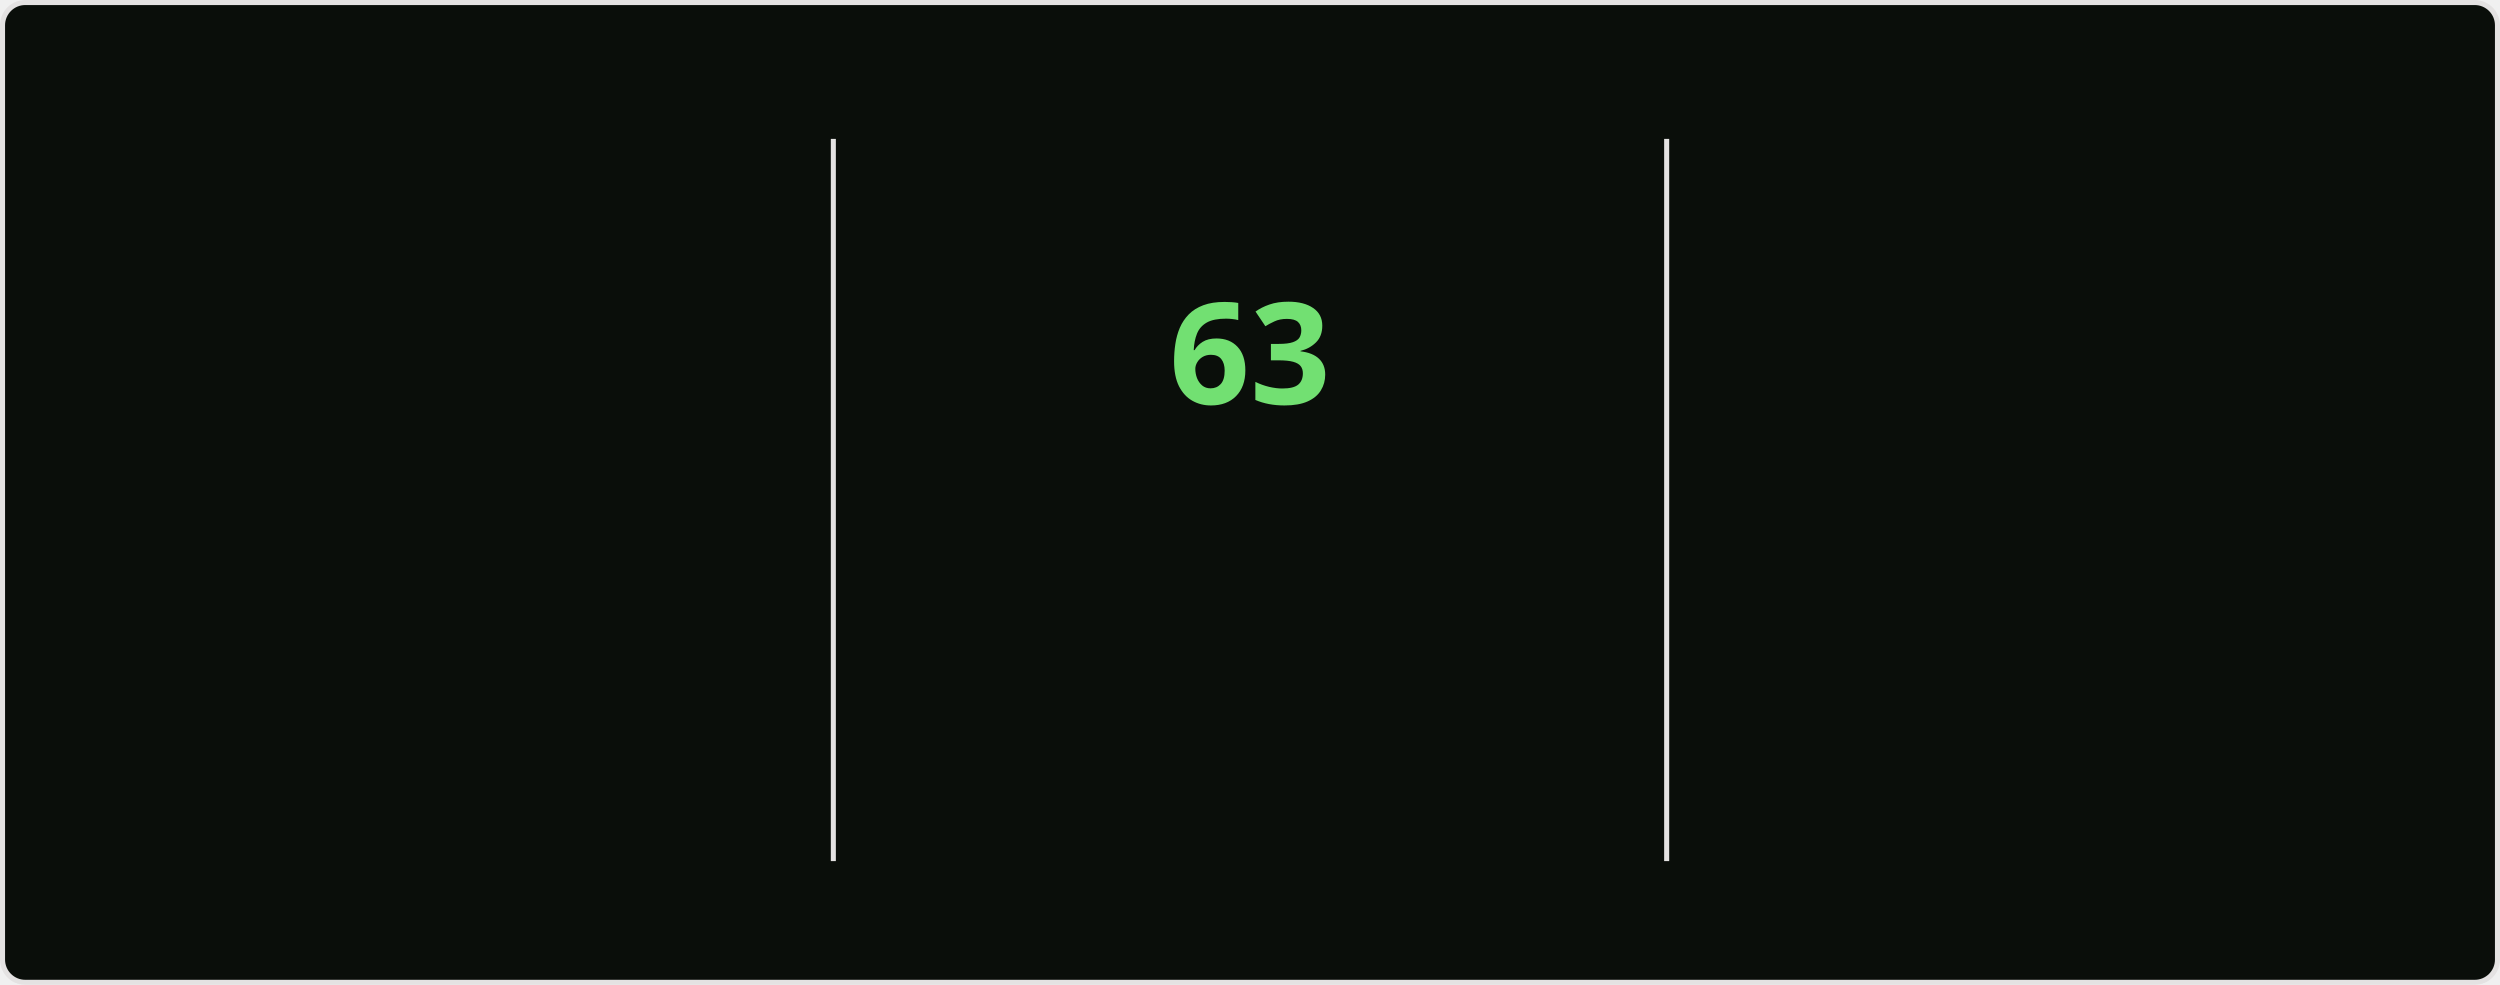
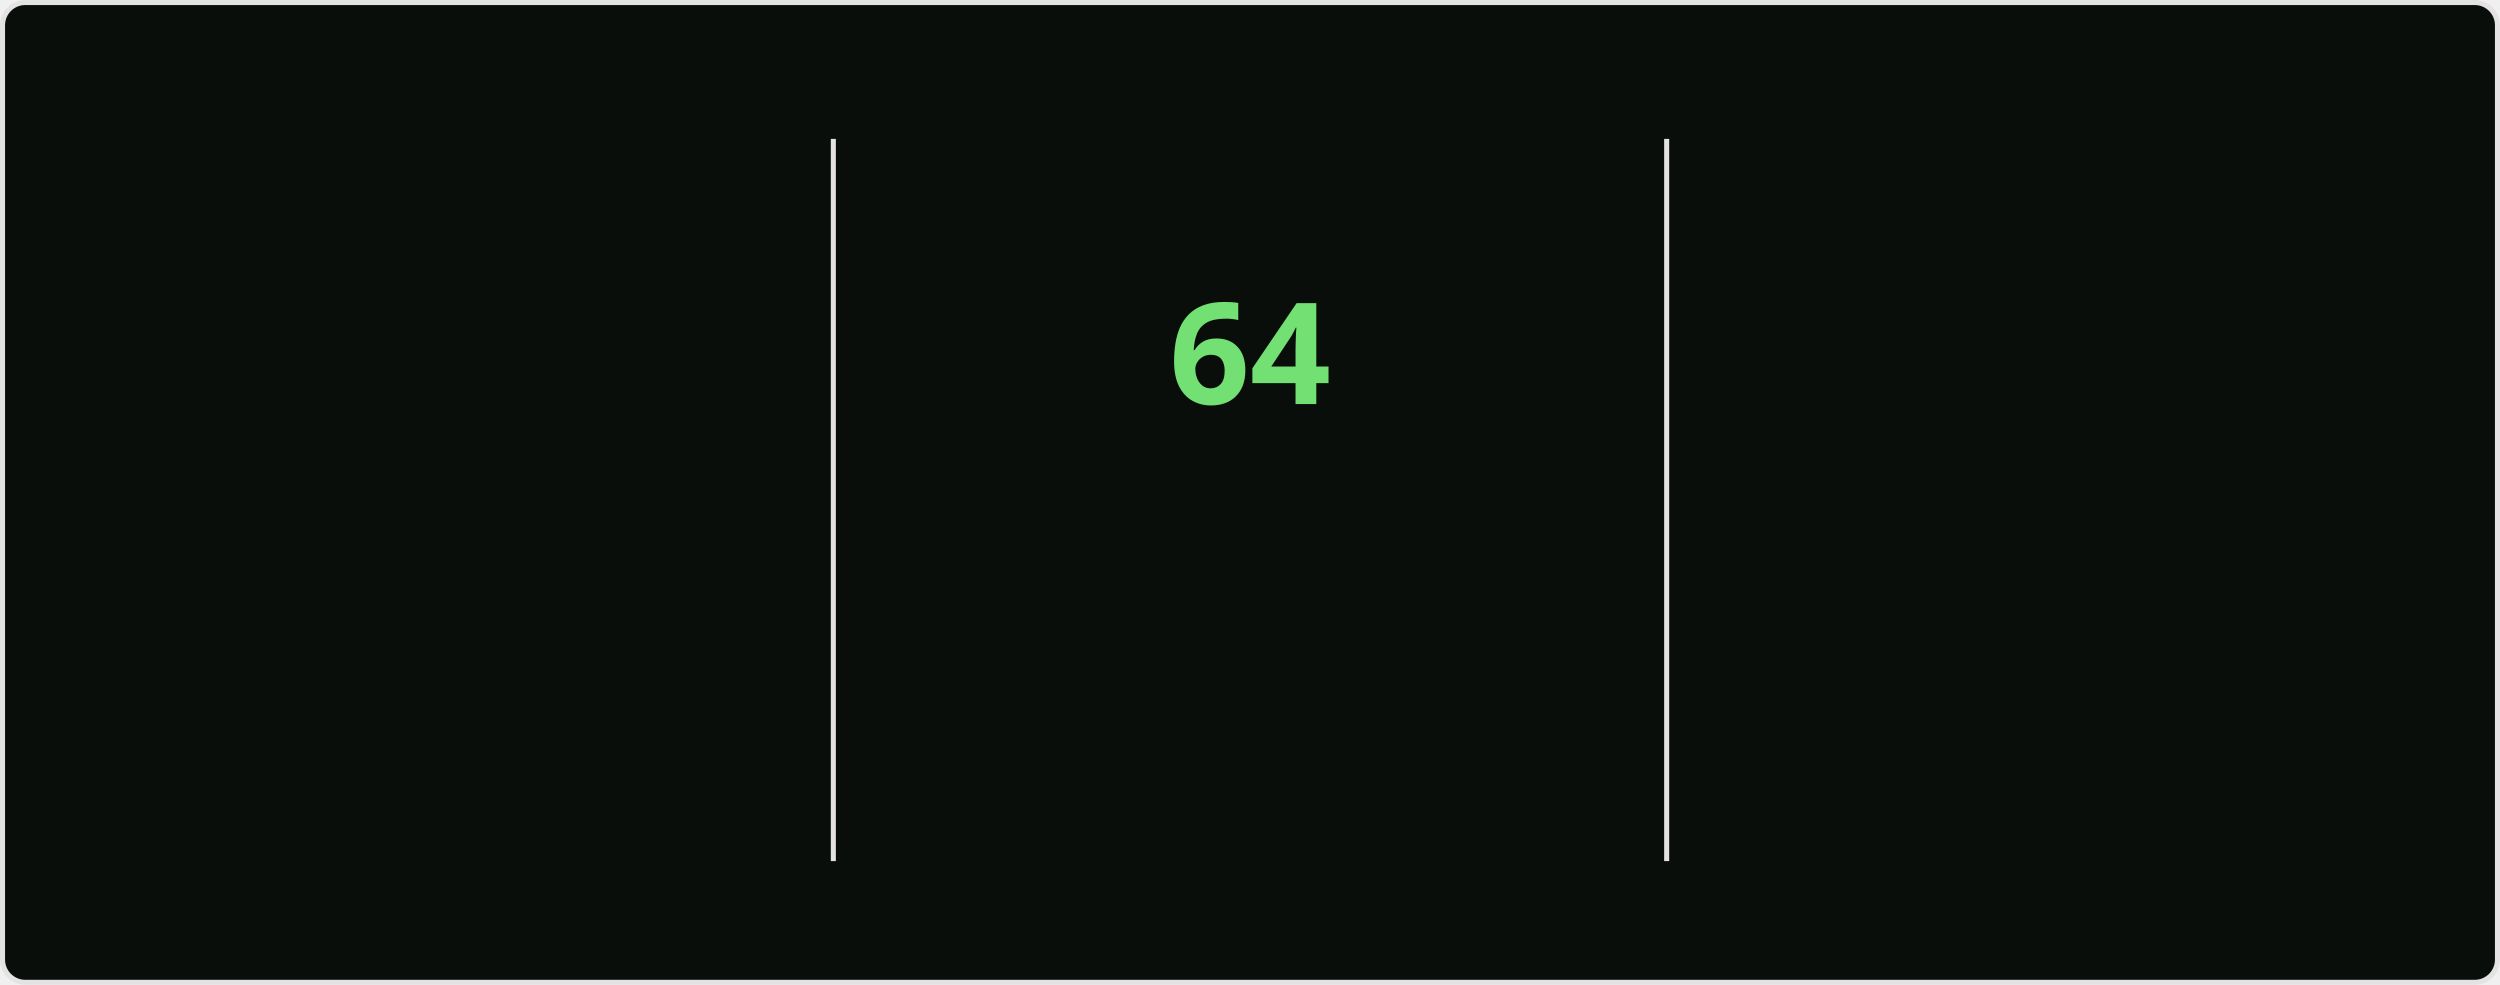
<svg xmlns="http://www.w3.org/2000/svg" style="isolation: isolate" viewBox="0 0 495 195" width="495px" height="195px" direction="ltr">
  <style>
    @keyframes currstreak {
      0% { font-size: 3px; opacity: 0.2; }
      80% { font-size: 34px; opacity: 1; }
      100% { font-size: 28px; opacity: 1; }
    }
    @keyframes fadein {
      0% { opacity: 0; }
      100% { opacity: 1; }
    }
    .big-number {
      font-family: "Segoe UI", Ubuntu, sans-serif;
      font-weight: 700;
      font-size: 28px;
      fill: #bfd5b5;
    }
    .label {
      font-family: "Segoe UI", Ubuntu, sans-serif;
      font-weight: 400;
      font-size: 14px;
      fill: #bfd5b5;
    }
    .range-text {
      font-family: "Segoe UI", Ubuntu, sans-serif;
      font-weight: 400;
      font-size: 12px;
      fill: #8db87a;
    }
    .current-streak-num {
      font-family: "Segoe UI", Ubuntu, sans-serif;
      font-weight: 700;
      font-size: 28px;
      fill: #72e072;
    }</style>
  <defs>
    <clipPath id="outer_rectangle">
      <rect width="495" height="195" rx="4.5" />
    </clipPath>
    <mask id="mask_out_ring_behind_fire">
      <rect width="495" height="195" fill="white" />
      <ellipse id="mask-ellipse" cx="247.5" cy="32" rx="13" ry="18" fill="black" />
    </mask>
  </defs>
  <g clip-path="url(#outer_rectangle)">
    <g style="isolation: isolate">
      <rect fill="#0a0e0a" rx="4.5" x="0.5" y="0.5" width="494" height="194" stroke="#e4e2e2" />
    </g>
    <g style="isolation: isolate">
      <line x1="165" y1="28" x2="165" y2="170" vector-effect="non-scaling-stroke" stroke-width="1" stroke="#e4e2e2" stroke-linejoin="miter" stroke-linecap="square" stroke-miterlimit="3" />
      <line x1="330" y1="28" x2="330" y2="170" vector-effect="non-scaling-stroke" stroke-width="1" stroke="#e4e2e2" stroke-linejoin="miter" stroke-linecap="square" stroke-miterlimit="3" />
    </g>
    <g style="isolation: isolate">
      <g transform="translate(82.5, 48)">
        <text x="0" y="32" stroke-width="0" text-anchor="middle" class="big-number" style="opacity: 0; animation: fadein 0.5s linear forwards 0.6s">
            4.3K
          </text>
      </g>
      <g transform="translate(82.5, 84)">
        <text x="0" y="32" stroke-width="0" text-anchor="middle" class="label" style="opacity: 0; animation: fadein 0.5s linear forwards 0.7s">
            Total Contributions
          </text>
      </g>
      <g transform="translate(82.5, 114)">
        <text x="0" y="32" stroke-width="0" text-anchor="middle" class="range-text" style="opacity: 0; animation: fadein 0.5s linear forwards 0.8s">
            Nov 16 - Present
          </text>
      </g>
    </g>
    <g style="isolation: isolate">
      <g mask="url(#mask_out_ring_behind_fire)">
        <circle cx="247.5" cy="71" r="40" fill="none" stroke="#bfd5b5" stroke-width="5" style="opacity: 0; animation: fadein 0.5s linear forwards 0.4s" />
      </g>
      <g transform="translate(247.5, 19.5)" stroke-opacity="0" style="opacity: 0; animation: fadein 0.5s linear forwards 0.6s">
        <path d="M -12 -0.5 L 15 -0.5 L 15 23.5 L -12 23.5 L -12 -0.5 Z" fill="none" />
        <path d="M 1.5 0.67 C 1.5 0.67 2.24 3.32 2.24 5.47 C 2.24 7.53 0.89 9.2 -1.17 9.2 C -3.23 9.2 -4.79 7.53 -4.79 5.47 L -4.76 5.11 C -6.78 7.51 -8 10.62 -8 13.99 C -8 18.41 -4.42 22 0 22 C 4.42 22 8 18.41 8 13.99 C 8 8.6 5.41 3.79 1.5 0.67 Z M -0.29 19 C -2.07 19 -3.51 17.6 -3.51 15.86 C -3.51 14.24 -2.46 13.1 -0.7 12.74 C 1.07 12.38 2.9 11.53 3.92 10.16 C 4.31 11.45 4.51 12.81 4.51 14.2 C 4.51 16.85 2.36 19 -0.29 19 Z" fill="#bfd5b5" stroke-opacity="0" />
      </g>
      <g transform="translate(247.5, 48)">
        <text x="0" y="32" stroke-width="0" text-anchor="middle" class="current-streak-num" style="animation: currstreak 0.6s linear forwards">
-             63
+             64
          </text>
      </g>
      <g transform="translate(247.5, 108)">
        <text x="0" y="32" stroke-width="0" text-anchor="middle" class="label" style="opacity: 0; animation: fadein 0.5s linear forwards 0.9s">
            Current Streak
          </text>
      </g>
      <g transform="translate(247.5, 145)">
        <text x="0" y="21" stroke-width="0" text-anchor="middle" class="range-text" style="opacity: 0; animation: fadein 0.5s linear forwards 0.9s">
-             Sep 16 - Nov 17
+             Sep 16 - Nov 18
          </text>
      </g>
    </g>
    <g style="isolation: isolate">
      <g transform="translate(412.5, 48)">
        <text x="0" y="32" stroke-width="0" text-anchor="middle" class="big-number" style="opacity: 0; animation: fadein 0.5s linear forwards 1.2s">
-             63
+             64
          </text>
      </g>
      <g transform="translate(412.5, 84)">
        <text x="0" y="32" stroke-width="0" text-anchor="middle" class="label" style="opacity: 0; animation: fadein 0.5s linear forwards 1.3s">
            Longest Streak
          </text>
      </g>
      <g transform="translate(412.5, 114)">
        <text x="0" y="32" stroke-width="0" text-anchor="middle" class="range-text" style="opacity: 0; animation: fadein 0.5s linear forwards 1.4s">
-             Sep 16 - Nov 17
+             Sep 16 - Nov 18
          </text>
      </g>
    </g>
  </g>
</svg>
